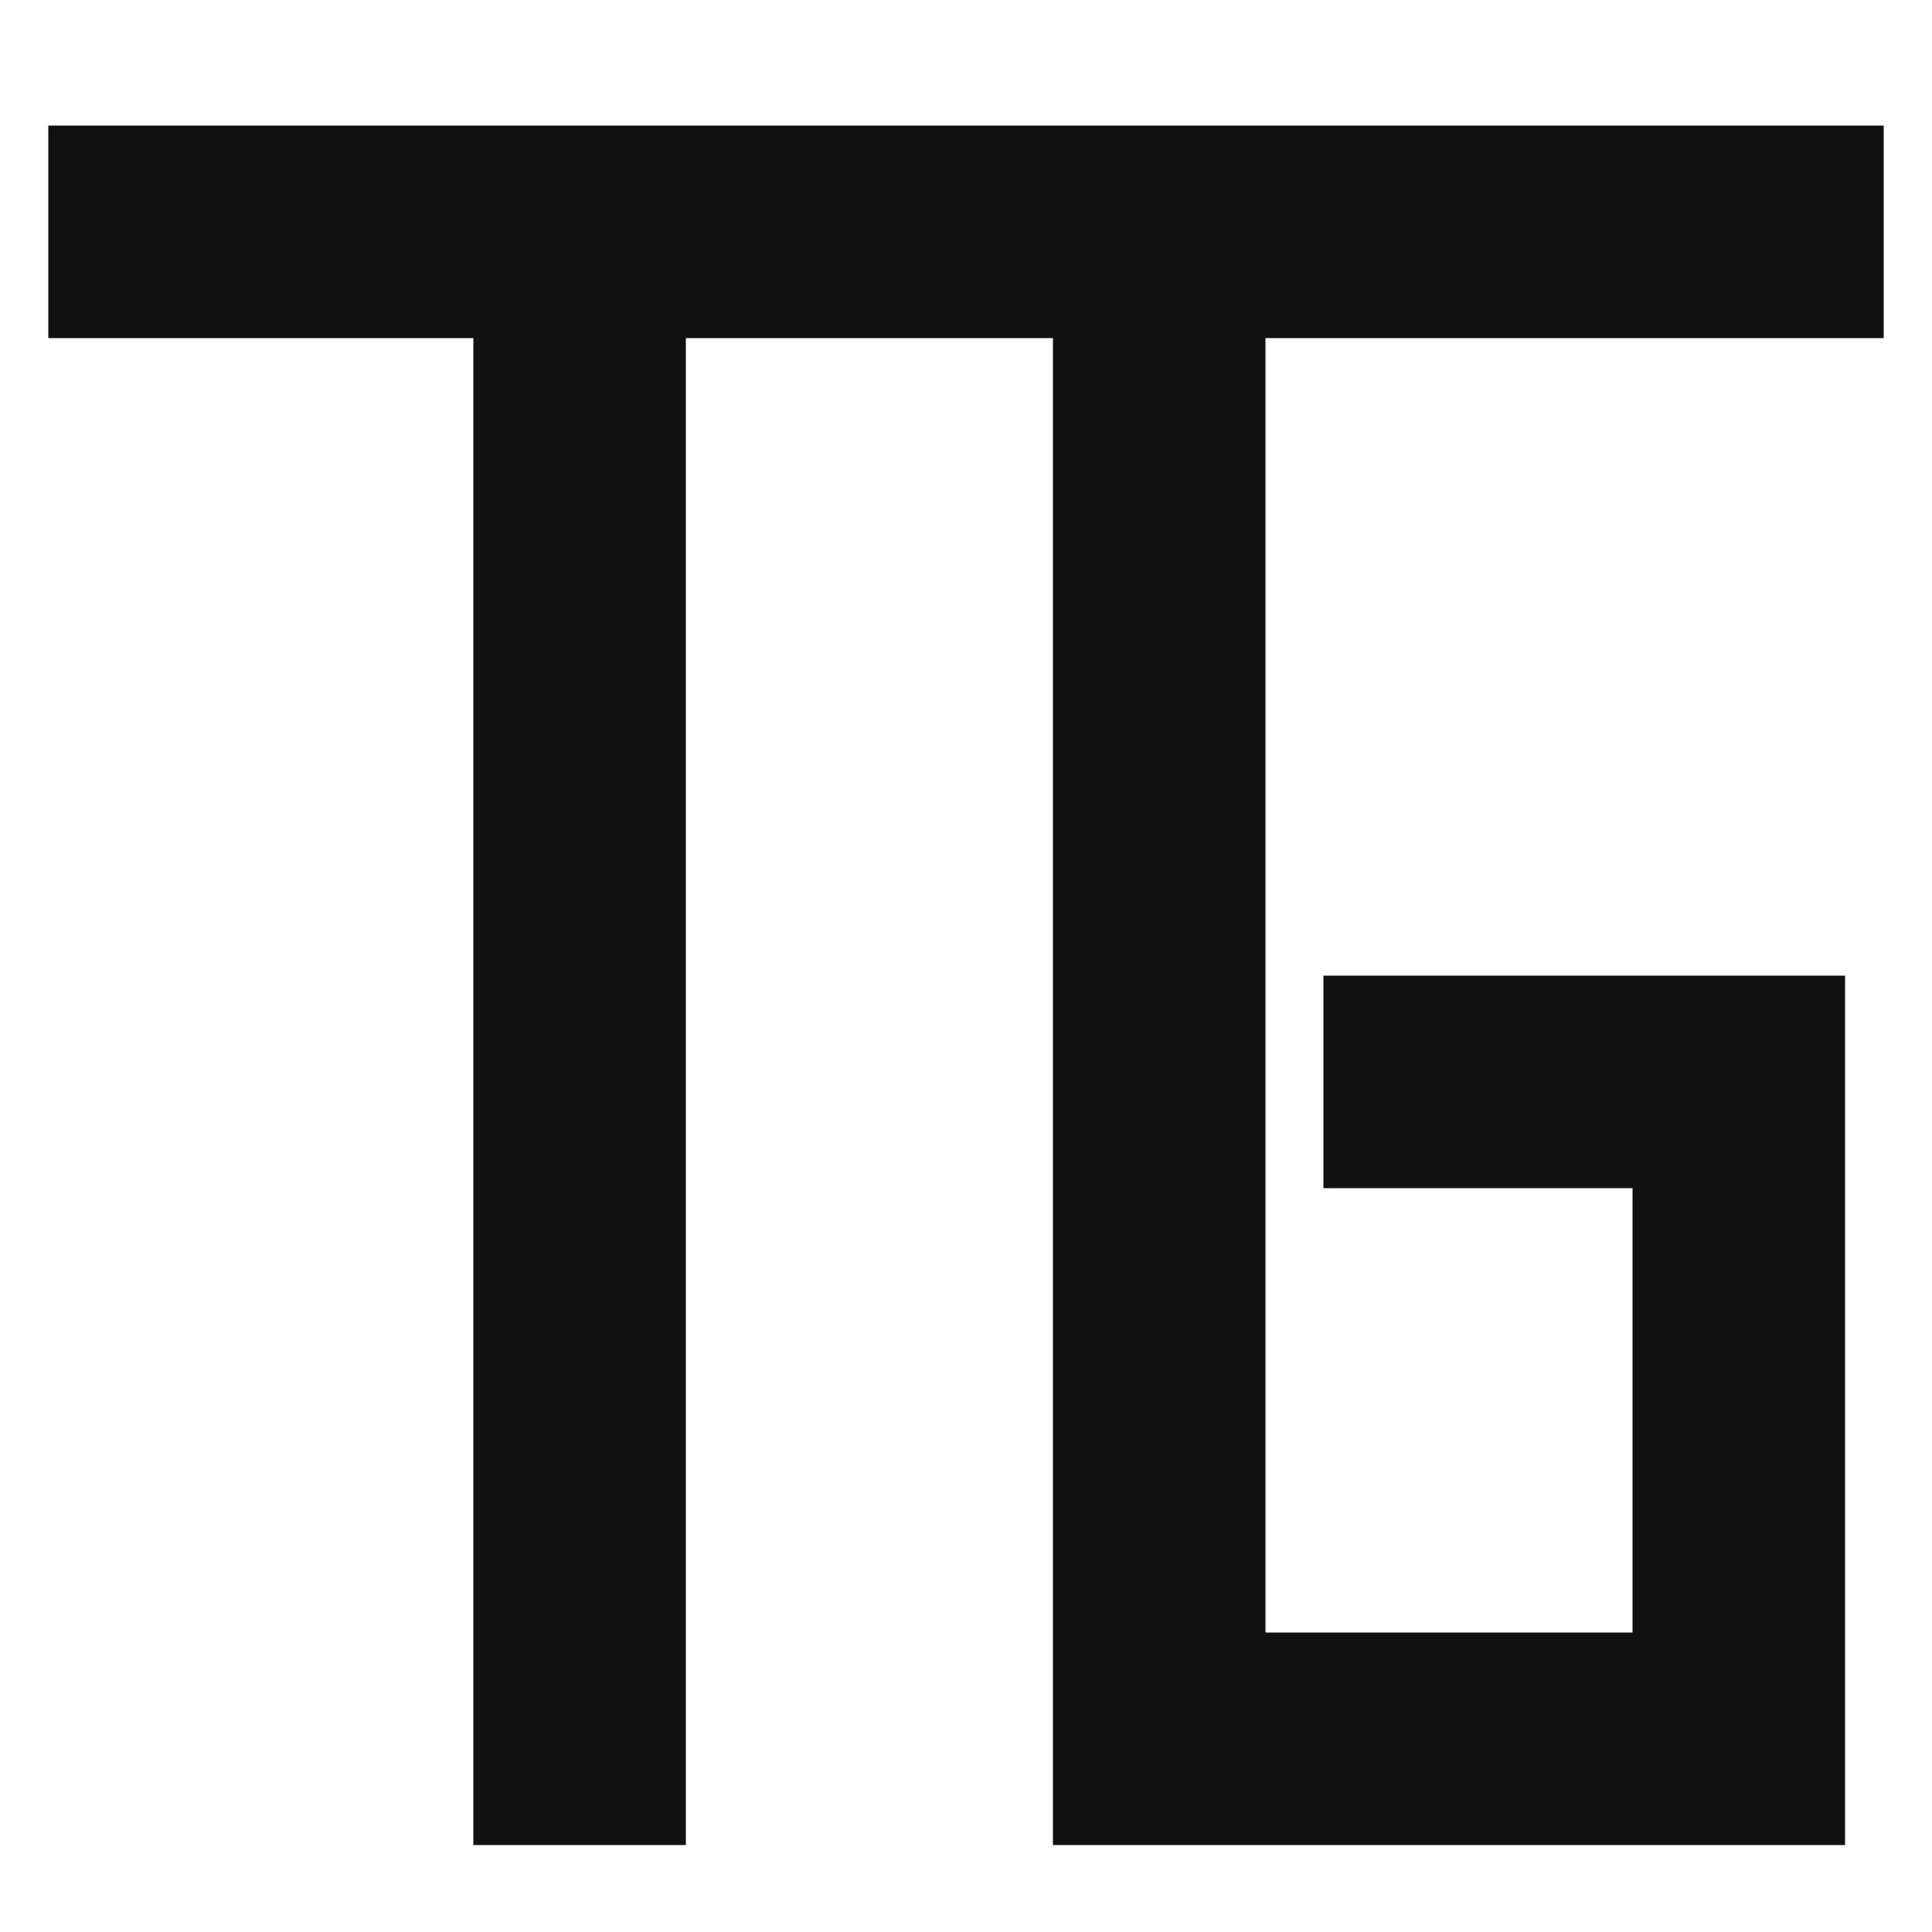
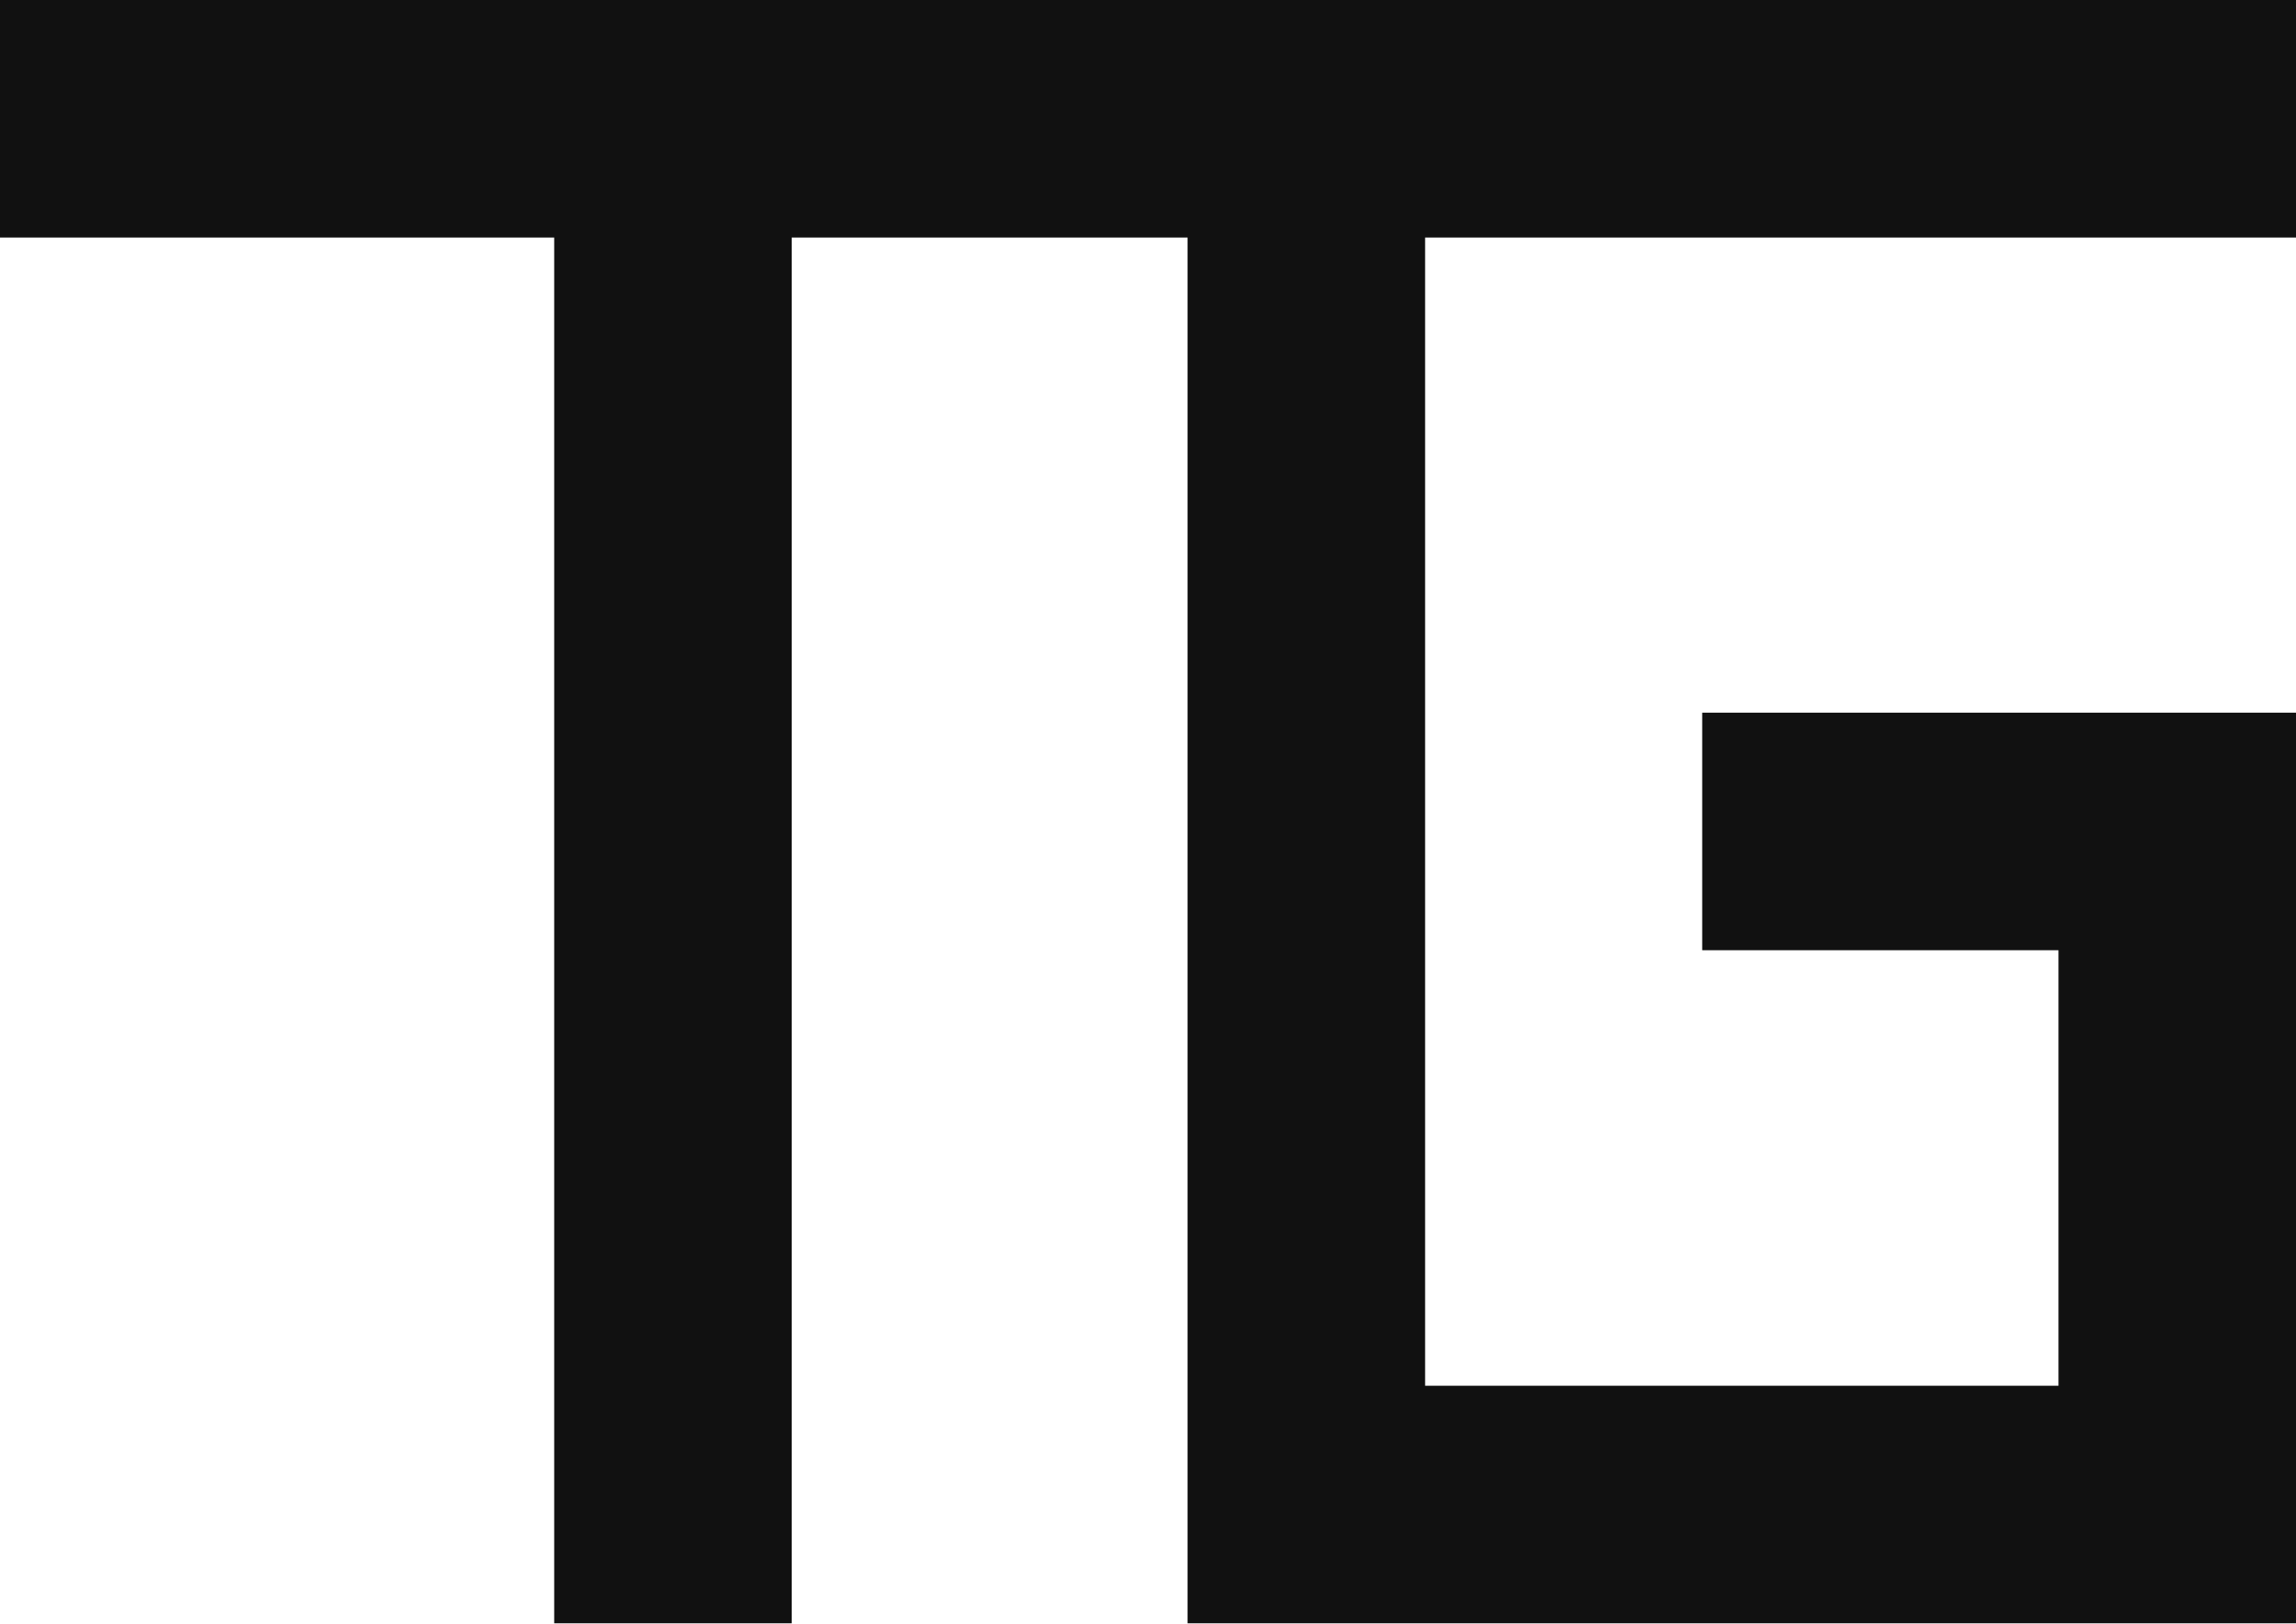
- <svg xmlns="http://www.w3.org/2000/svg" viewBox="0 0 100 100" fill="none" stroke="#111" stroke-width="11" stroke-linecap="square" stroke-linejoin="miter">
-   <path d="M8 12H92M30 12V90M60 12V90H90V56H74" />
+ <svg xmlns="http://www.w3.org/2000/svg" viewBox="0 0 116 82" fill="none" stroke="#111" stroke-width="12" stroke-linecap="square">
+   <path d="M6 6H110M34 6V76M66 6V76H110V42H92" />
</svg>
